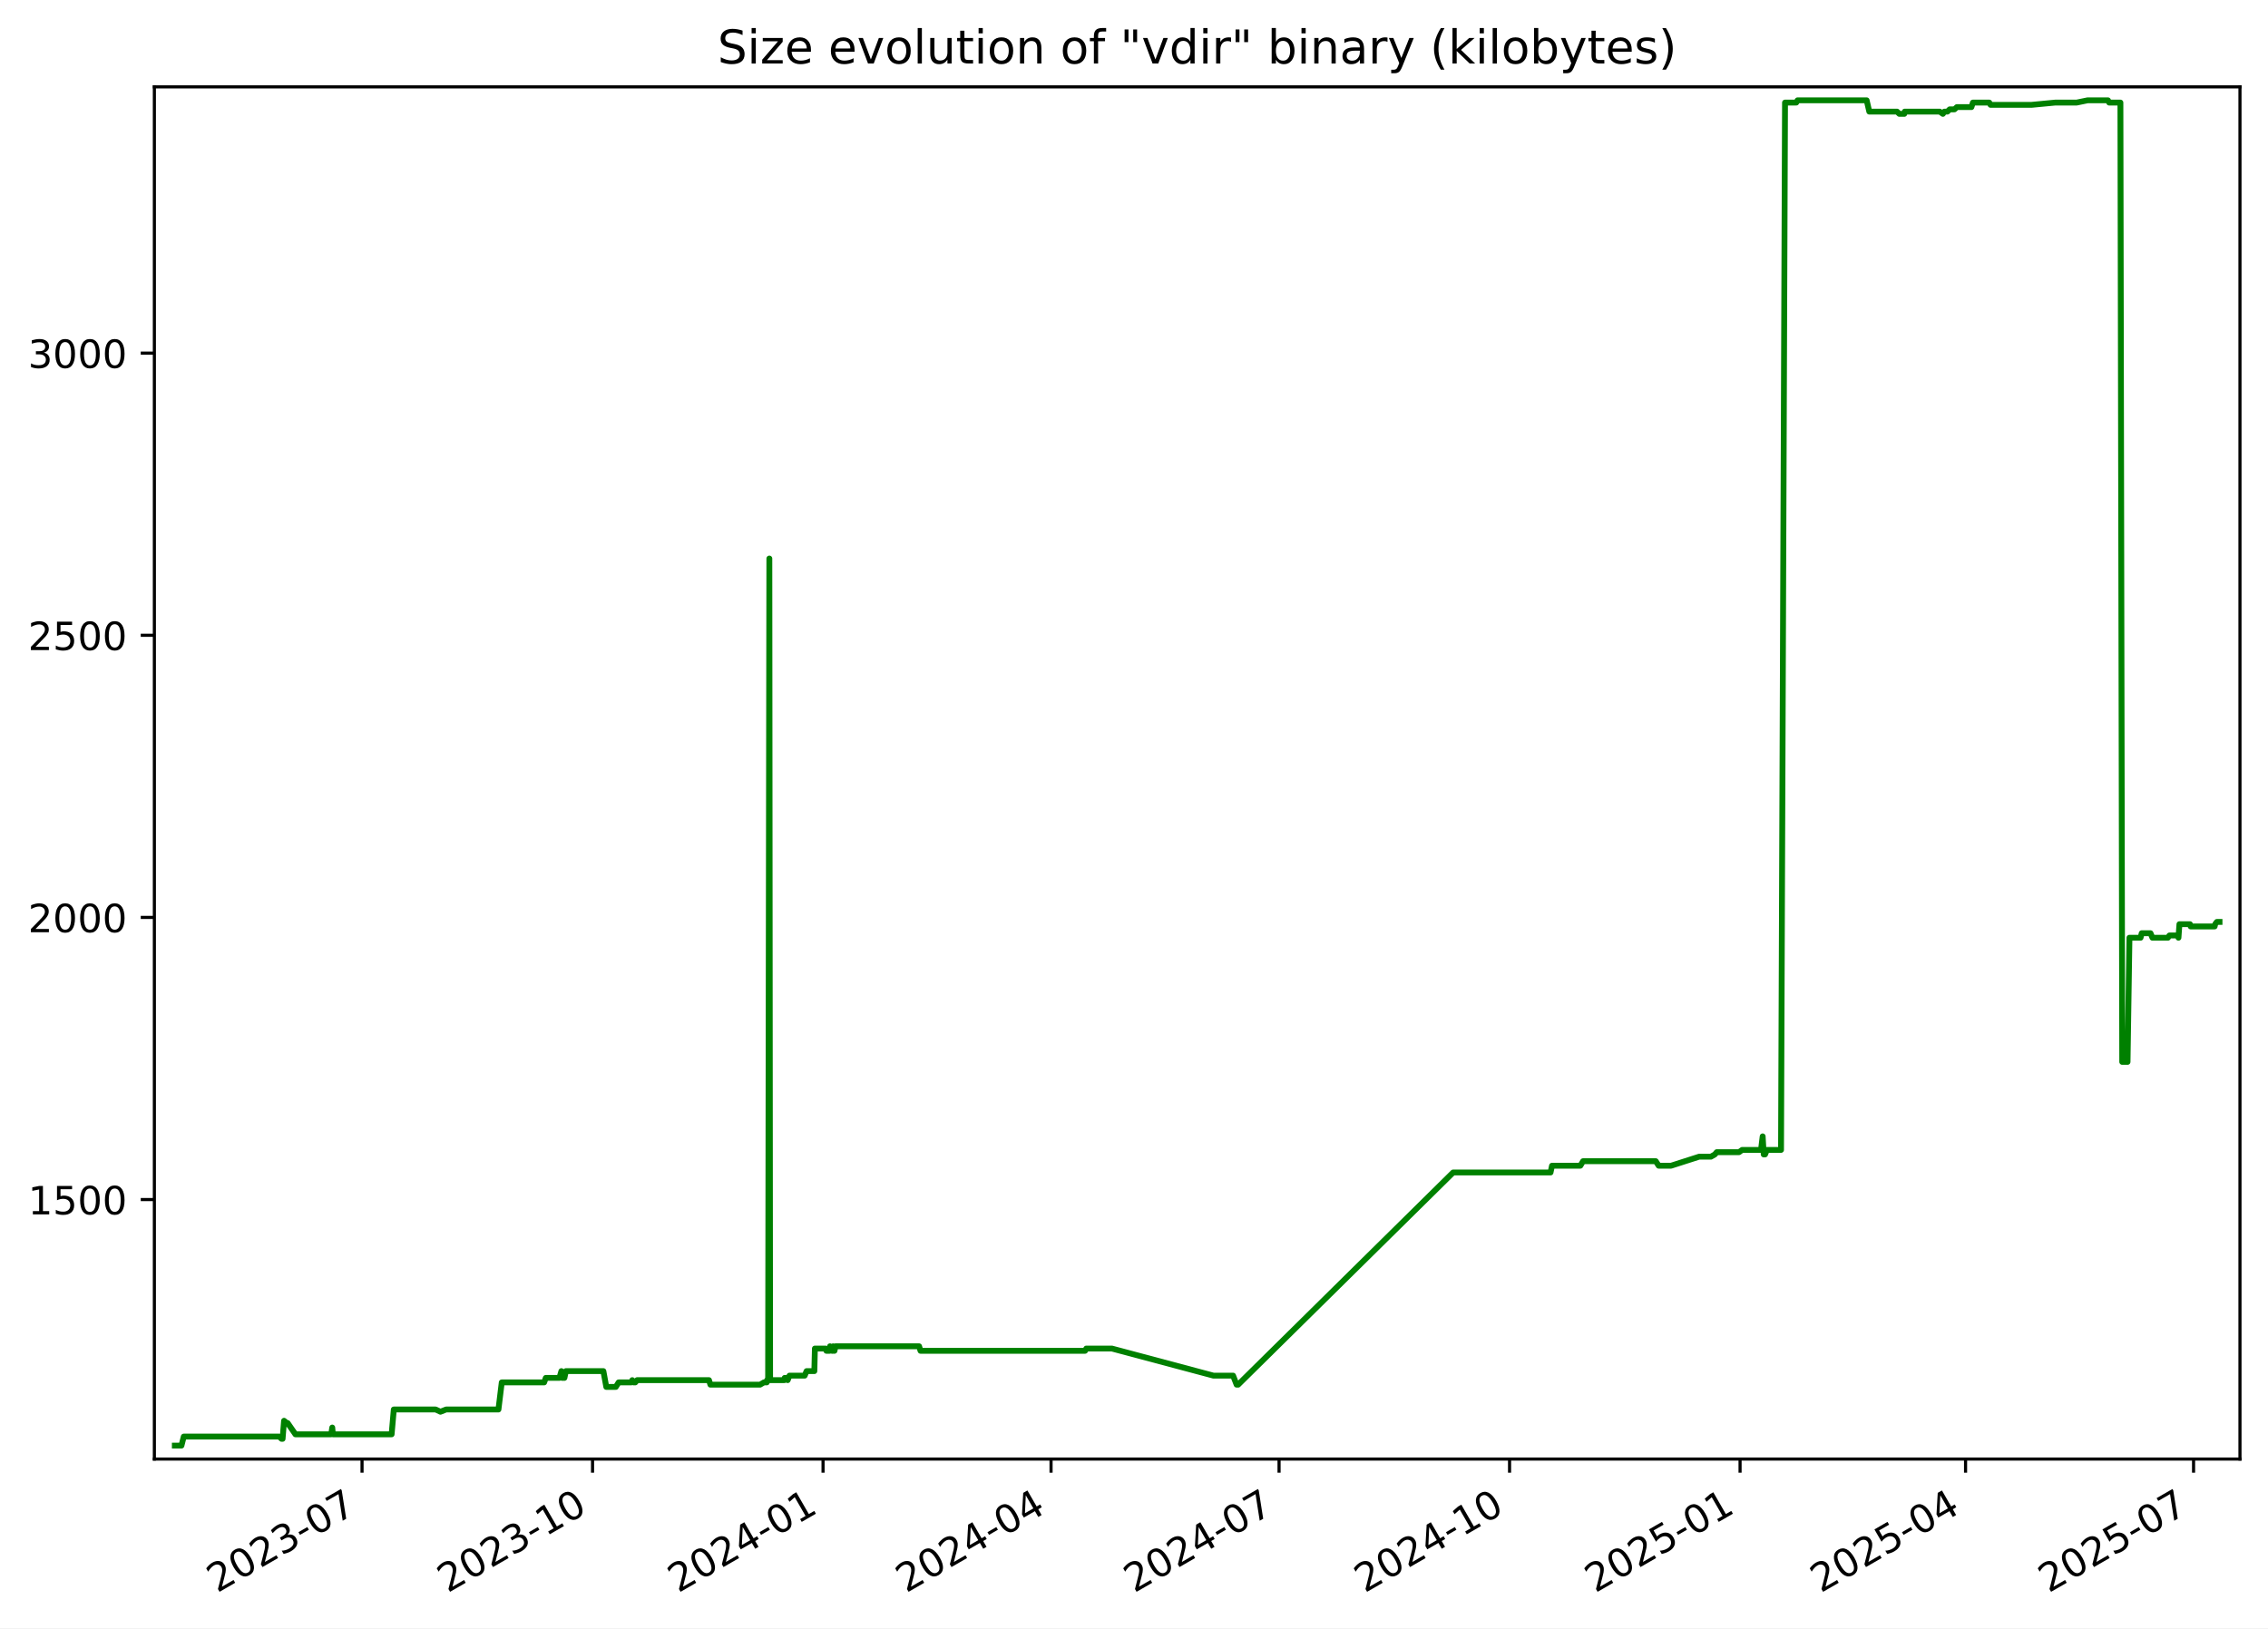
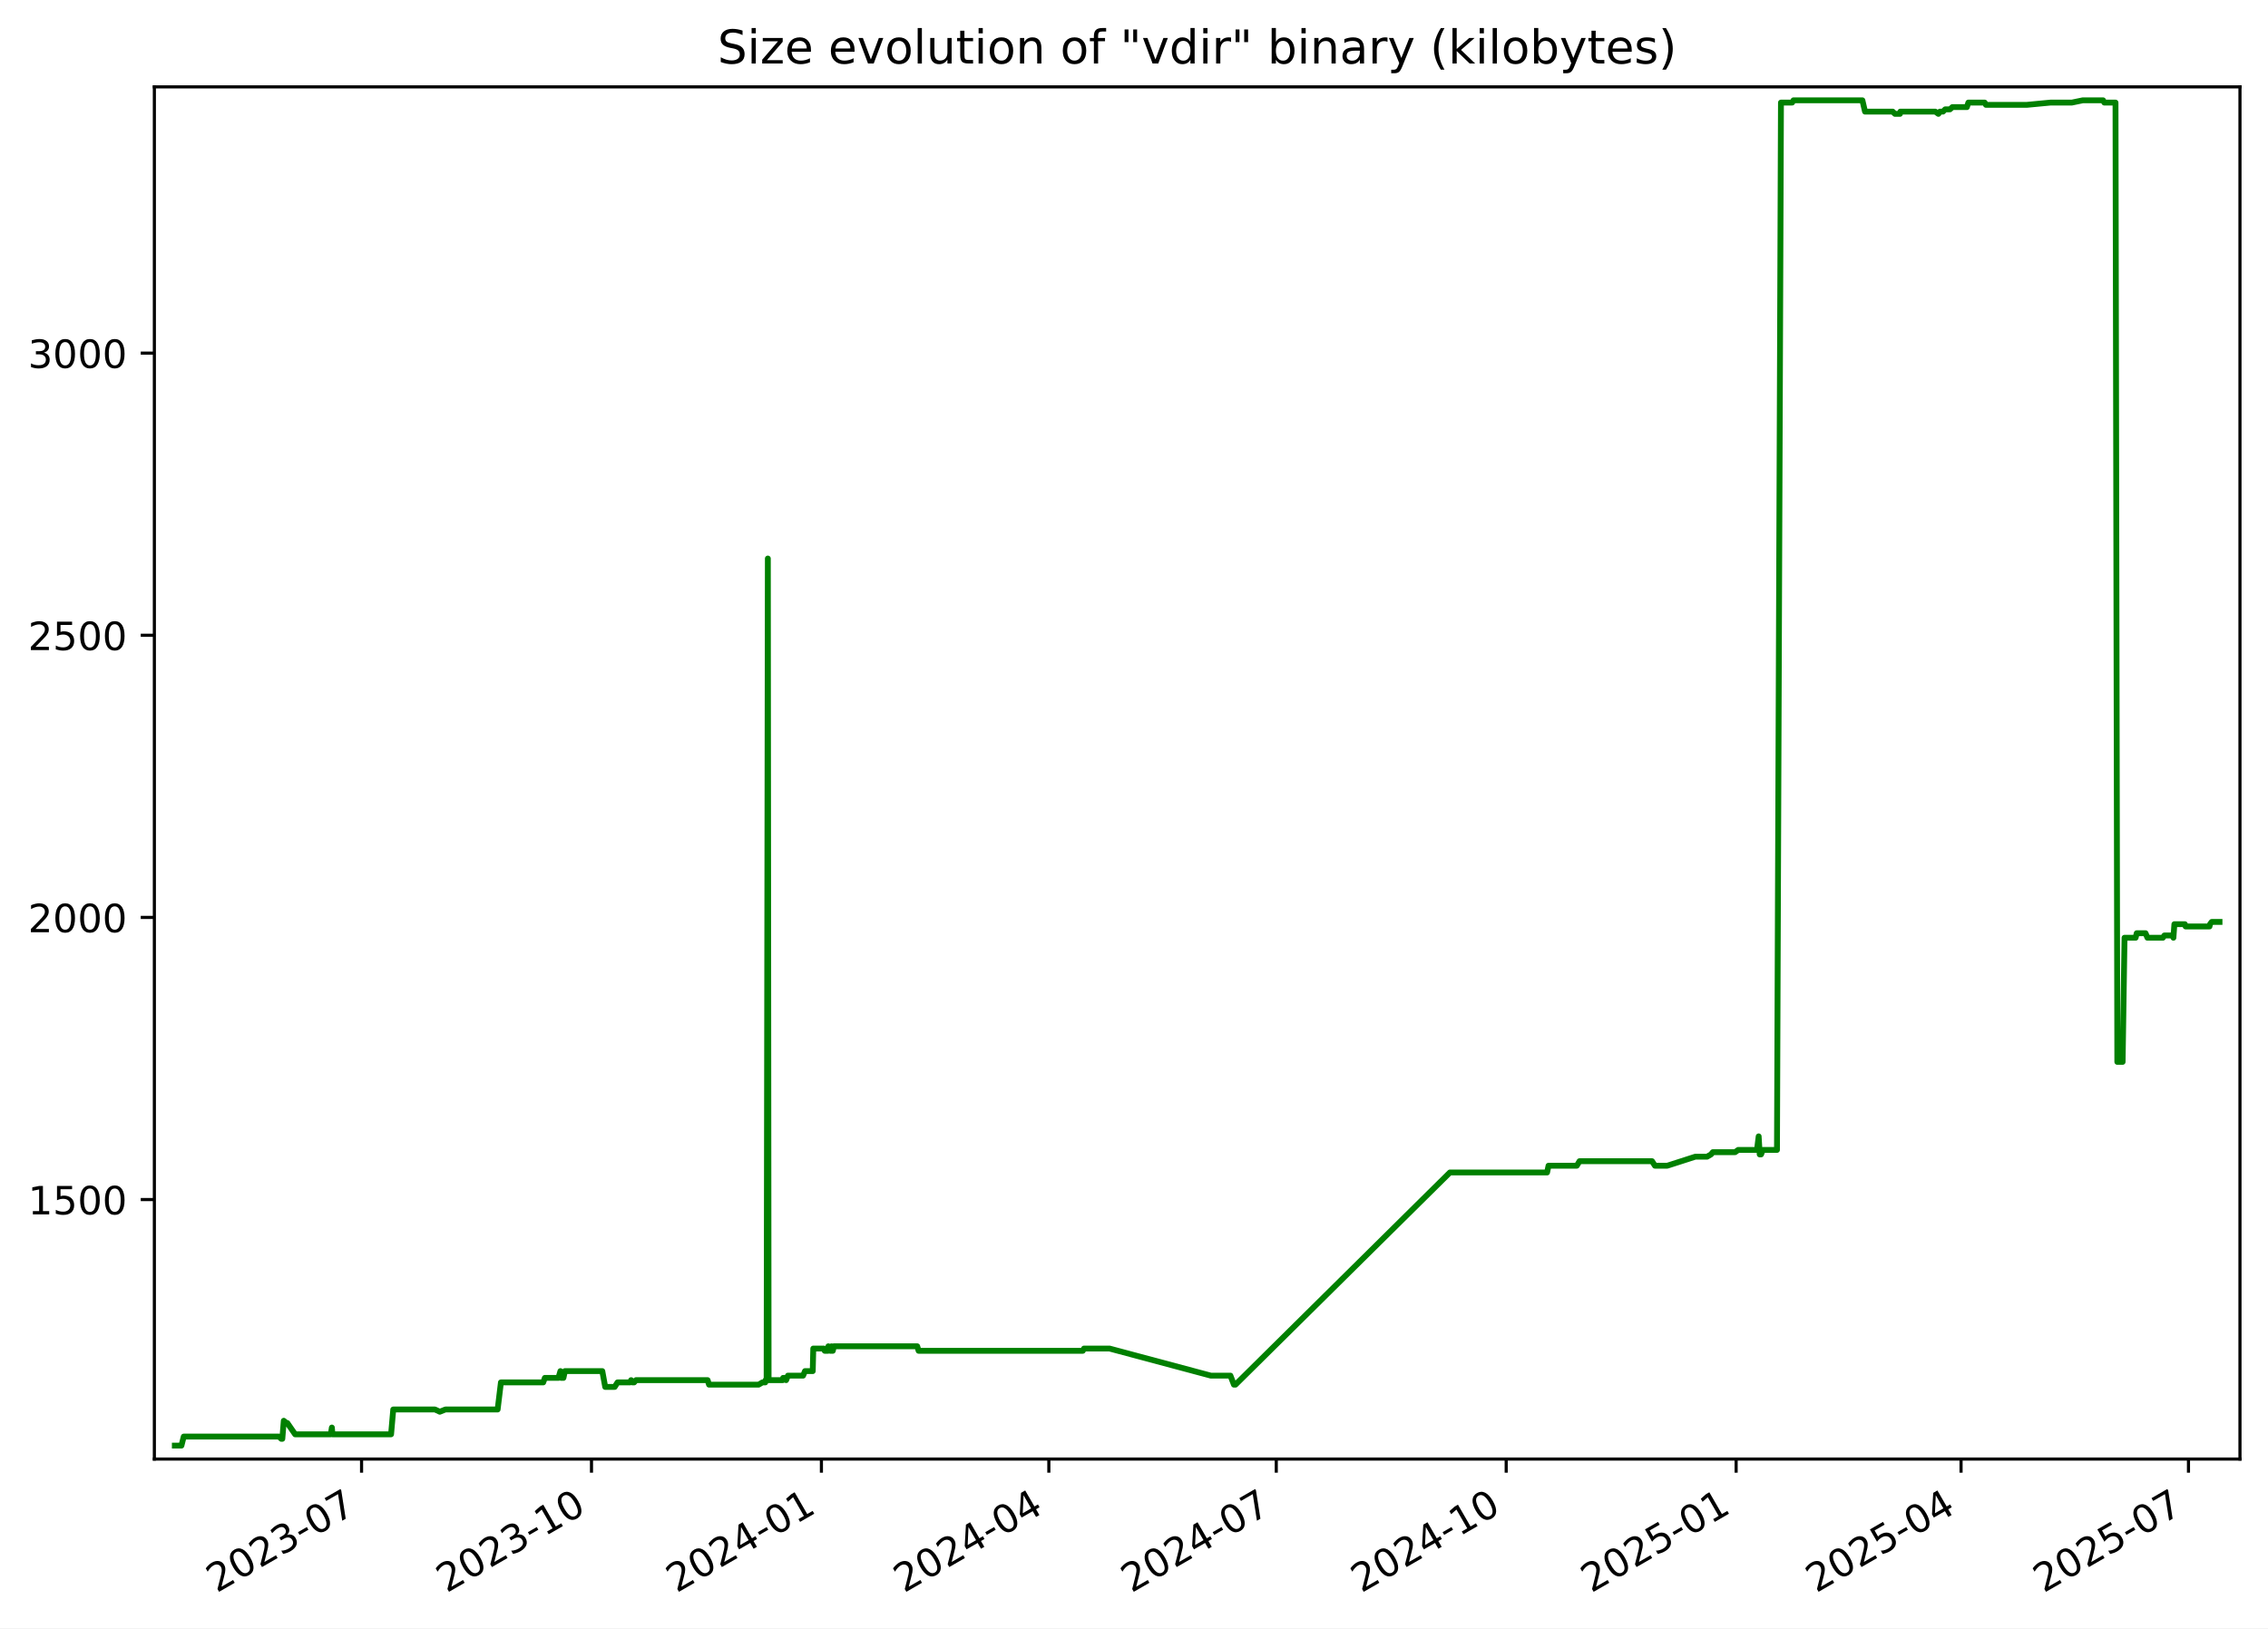
<svg xmlns="http://www.w3.org/2000/svg" xmlns:xlink="http://www.w3.org/1999/xlink" width="582.53pt" height="418.303pt" viewBox="0 0 582.53 418.303" version="1.1">
  <defs>
    <style type="text/css">*{stroke-linejoin: round; stroke-linecap: butt}</style>
  </defs>
  <g id="figure_1">
    <g id="patch_1">
      <path d="M -0 418.303  L 582.53 418.303  L 582.53 0  L -0 0  z " style="fill: #ffffff" />
    </g>
    <g id="axes_1">
      <g id="patch_2">
        <path d="M 39.65 374.83  L 575.33 374.83  L 575.33 22.318  L 39.65 22.318  z " style="fill: #ffffff" />
      </g>
      <g id="matplotlib.axis_1">
        <g id="xtick_1">
          <g id="line2d_1">
            <defs>
-               <path id="m63034b5a50" d="M 0 0  L 0 3.5  " style="stroke: #000000; stroke-width: 0.8" />
+               <path id="m1a3b5e475f" d="M 0 0  L 0 3.5  " style="stroke: #000000; stroke-width: 0.8" />
            </defs>
            <g>
-               <use xlink:href="#m63034b5a50" x="92.987" y="374.83" style="stroke: #000000; stroke-width: 0.8" />
+               <use xlink:href="#m1a3b5e475f" x="92.866" y="374.83" style="stroke: #000000; stroke-width: 0.8" />
            </g>
          </g>
          <g id="text_1">
-             <g transform="translate(55.76226 409.302) rotate(-30) scale(0.1 -0.1)">
+             <g transform="translate(55.64101 409.302) rotate(-30) scale(0.1 -0.1)">
              <defs>
                <path id="DejaVuSans-32" d="M 1228 531  L 3431 531  L 3431 0  L 469 0  L 469 531  Q 828 903 1448 1529  Q 2069 2156 2228 2338  Q 2531 2678 2651 2914  Q 2772 3150 2772 3378  Q 2772 3750 2511 3984  Q 2250 4219 1831 4219  Q 1534 4219 1204 4116  Q 875 4013 500 3803  L 500 4441  Q 881 4594 1212 4672  Q 1544 4750 1819 4750  Q 2544 4750 2975 4387  Q 3406 4025 3406 3419  Q 3406 3131 3298 2873  Q 3191 2616 2906 2266  Q 2828 2175 2409 1742  Q 1991 1309 1228 531  z " transform="scale(0.015625)" />
                <path id="DejaVuSans-30" d="M 2034 4250  Q 1547 4250 1301 3770  Q 1056 3291 1056 2328  Q 1056 1369 1301 889  Q 1547 409 2034 409  Q 2525 409 2770 889  Q 3016 1369 3016 2328  Q 3016 3291 2770 3770  Q 2525 4250 2034 4250  z M 2034 4750  Q 2819 4750 3233 4129  Q 3647 3509 3647 2328  Q 3647 1150 3233 529  Q 2819 -91 2034 -91  Q 1250 -91 836 529  Q 422 1150 422 2328  Q 422 3509 836 4129  Q 1250 4750 2034 4750  z " transform="scale(0.015625)" />
                <path id="DejaVuSans-33" d="M 2597 2516  Q 3050 2419 3304 2112  Q 3559 1806 3559 1356  Q 3559 666 3084 287  Q 2609 -91 1734 -91  Q 1441 -91 1130 -33  Q 819 25 488 141  L 488 750  Q 750 597 1062 519  Q 1375 441 1716 441  Q 2309 441 2620 675  Q 2931 909 2931 1356  Q 2931 1769 2642 2001  Q 2353 2234 1838 2234  L 1294 2234  L 1294 2753  L 1863 2753  Q 2328 2753 2575 2939  Q 2822 3125 2822 3475  Q 2822 3834 2567 4026  Q 2313 4219 1838 4219  Q 1578 4219 1281 4162  Q 984 4106 628 3988  L 628 4550  Q 988 4650 1302 4700  Q 1616 4750 1894 4750  Q 2613 4750 3031 4423  Q 3450 4097 3450 3541  Q 3450 3153 3228 2886  Q 3006 2619 2597 2516  z " transform="scale(0.015625)" />
                <path id="DejaVuSans-2d" d="M 313 2009  L 1997 2009  L 1997 1497  L 313 1497  L 313 2009  z " transform="scale(0.015625)" />
                <path id="DejaVuSans-37" d="M 525 4666  L 3525 4666  L 3525 4397  L 1831 0  L 1172 0  L 2766 4134  L 525 4134  L 525 4666  z " transform="scale(0.015625)" />
              </defs>
              <use xlink:href="#DejaVuSans-32" />
              <use xlink:href="#DejaVuSans-30" x="63.623" />
              <use xlink:href="#DejaVuSans-32" x="127.246" />
              <use xlink:href="#DejaVuSans-33" x="190.869" />
              <use xlink:href="#DejaVuSans-2d" x="254.492" />
              <use xlink:href="#DejaVuSans-30" x="290.576" />
              <use xlink:href="#DejaVuSans-37" x="354.199" />
            </g>
          </g>
        </g>
        <g id="xtick_2">
          <g id="line2d_2">
            <g>
-               <use xlink:href="#m63034b5a50" x="152.192" y="374.83" style="stroke: #000000; stroke-width: 0.8" />
+               <use xlink:href="#m1a3b5e475f" x="151.922" y="374.83" style="stroke: #000000; stroke-width: 0.8" />
            </g>
          </g>
          <g id="text_2">
-             <g transform="translate(114.9675 409.302) rotate(-30) scale(0.1 -0.1)">
+             <g transform="translate(114.697 409.302) rotate(-30) scale(0.1 -0.1)">
              <defs>
                <path id="DejaVuSans-31" d="M 794 531  L 1825 531  L 1825 4091  L 703 3866  L 703 4441  L 1819 4666  L 2450 4666  L 2450 531  L 3481 531  L 3481 0  L 794 0  L 794 531  z " transform="scale(0.015625)" />
              </defs>
              <use xlink:href="#DejaVuSans-32" />
              <use xlink:href="#DejaVuSans-30" x="63.623" />
              <use xlink:href="#DejaVuSans-32" x="127.246" />
              <use xlink:href="#DejaVuSans-33" x="190.869" />
              <use xlink:href="#DejaVuSans-2d" x="254.492" />
              <use xlink:href="#DejaVuSans-31" x="290.576" />
              <use xlink:href="#DejaVuSans-30" x="354.199" />
            </g>
          </g>
        </g>
        <g id="xtick_3">
          <g id="line2d_3">
            <g>
-               <use xlink:href="#m63034b5a50" x="211.398" y="374.83" style="stroke: #000000; stroke-width: 0.8" />
+               <use xlink:href="#m1a3b5e475f" x="210.978" y="374.83" style="stroke: #000000; stroke-width: 0.8" />
            </g>
          </g>
          <g id="text_3">
-             <g transform="translate(174.1727 409.302) rotate(-30) scale(0.1 -0.1)">
+             <g transform="translate(173.7529 409.302) rotate(-30) scale(0.1 -0.1)">
              <defs>
                <path id="DejaVuSans-34" d="M 2419 4116  L 825 1625  L 2419 1625  L 2419 4116  z M 2253 4666  L 3047 4666  L 3047 1625  L 3713 1625  L 3713 1100  L 3047 1100  L 3047 0  L 2419 0  L 2419 1100  L 313 1100  L 313 1709  L 2253 4666  z " transform="scale(0.015625)" />
              </defs>
              <use xlink:href="#DejaVuSans-32" />
              <use xlink:href="#DejaVuSans-30" x="63.623" />
              <use xlink:href="#DejaVuSans-32" x="127.246" />
              <use xlink:href="#DejaVuSans-34" x="190.869" />
              <use xlink:href="#DejaVuSans-2d" x="254.492" />
              <use xlink:href="#DejaVuSans-30" x="290.576" />
              <use xlink:href="#DejaVuSans-31" x="354.199" />
            </g>
          </g>
        </g>
        <g id="xtick_4">
          <g id="line2d_4">
            <g>
-               <use xlink:href="#m63034b5a50" x="269.959" y="374.83" style="stroke: #000000; stroke-width: 0.8" />
+               <use xlink:href="#m1a3b5e475f" x="269.392" y="374.83" style="stroke: #000000; stroke-width: 0.8" />
            </g>
          </g>
          <g id="text_4">
-             <g transform="translate(232.7344 409.302) rotate(-30) scale(0.1 -0.1)">
+             <g transform="translate(232.1669 409.302) rotate(-30) scale(0.1 -0.1)">
              <use xlink:href="#DejaVuSans-32" />
              <use xlink:href="#DejaVuSans-30" x="63.623" />
              <use xlink:href="#DejaVuSans-32" x="127.246" />
              <use xlink:href="#DejaVuSans-34" x="190.869" />
              <use xlink:href="#DejaVuSans-2d" x="254.492" />
              <use xlink:href="#DejaVuSans-30" x="290.576" />
              <use xlink:href="#DejaVuSans-34" x="354.199" />
            </g>
          </g>
        </g>
        <g id="xtick_5">
          <g id="line2d_5">
            <g>
-               <use xlink:href="#m63034b5a50" x="328.521" y="374.83" style="stroke: #000000; stroke-width: 0.8" />
+               <use xlink:href="#m1a3b5e475f" x="327.806" y="374.83" style="stroke: #000000; stroke-width: 0.8" />
            </g>
          </g>
          <g id="text_5">
-             <g transform="translate(291.2961 409.302) rotate(-30) scale(0.1 -0.1)">
+             <g transform="translate(290.581 409.302) rotate(-30) scale(0.1 -0.1)">
              <use xlink:href="#DejaVuSans-32" />
              <use xlink:href="#DejaVuSans-30" x="63.623" />
              <use xlink:href="#DejaVuSans-32" x="127.246" />
              <use xlink:href="#DejaVuSans-34" x="190.869" />
              <use xlink:href="#DejaVuSans-2d" x="254.492" />
              <use xlink:href="#DejaVuSans-30" x="290.576" />
              <use xlink:href="#DejaVuSans-37" x="354.199" />
            </g>
          </g>
        </g>
        <g id="xtick_6">
          <g id="line2d_6">
            <g>
-               <use xlink:href="#m63034b5a50" x="387.726" y="374.83" style="stroke: #000000; stroke-width: 0.8" />
+               <use xlink:href="#m1a3b5e475f" x="386.862" y="374.83" style="stroke: #000000; stroke-width: 0.8" />
            </g>
          </g>
          <g id="text_6">
-             <g transform="translate(350.5013 409.302) rotate(-30) scale(0.1 -0.1)">
+             <g transform="translate(349.6369 409.302) rotate(-30) scale(0.1 -0.1)">
              <use xlink:href="#DejaVuSans-32" />
              <use xlink:href="#DejaVuSans-30" x="63.623" />
              <use xlink:href="#DejaVuSans-32" x="127.246" />
              <use xlink:href="#DejaVuSans-34" x="190.869" />
              <use xlink:href="#DejaVuSans-2d" x="254.492" />
              <use xlink:href="#DejaVuSans-31" x="290.576" />
              <use xlink:href="#DejaVuSans-30" x="354.199" />
            </g>
          </g>
        </g>
        <g id="xtick_7">
          <g id="line2d_7">
            <g>
-               <use xlink:href="#m63034b5a50" x="446.931" y="374.83" style="stroke: #000000; stroke-width: 0.8" />
+               <use xlink:href="#m1a3b5e475f" x="445.918" y="374.83" style="stroke: #000000; stroke-width: 0.8" />
            </g>
          </g>
          <g id="text_7">
-             <g transform="translate(409.7065 409.302) rotate(-30) scale(0.1 -0.1)">
+             <g transform="translate(408.6929 409.302) rotate(-30) scale(0.1 -0.1)">
              <defs>
                <path id="DejaVuSans-35" d="M 691 4666  L 3169 4666  L 3169 4134  L 1269 4134  L 1269 2991  Q 1406 3038 1543 3061  Q 1681 3084 1819 3084  Q 2600 3084 3056 2656  Q 3513 2228 3513 1497  Q 3513 744 3044 326  Q 2575 -91 1722 -91  Q 1428 -91 1123 -41  Q 819 9 494 109  L 494 744  Q 775 591 1075 516  Q 1375 441 1709 441  Q 2250 441 2565 725  Q 2881 1009 2881 1497  Q 2881 1984 2565 2268  Q 2250 2553 1709 2553  Q 1456 2553 1204 2497  Q 953 2441 691 2322  L 691 4666  z " transform="scale(0.015625)" />
              </defs>
              <use xlink:href="#DejaVuSans-32" />
              <use xlink:href="#DejaVuSans-30" x="63.623" />
              <use xlink:href="#DejaVuSans-32" x="127.246" />
              <use xlink:href="#DejaVuSans-35" x="190.869" />
              <use xlink:href="#DejaVuSans-2d" x="254.492" />
              <use xlink:href="#DejaVuSans-30" x="290.576" />
              <use xlink:href="#DejaVuSans-31" x="354.199" />
            </g>
          </g>
        </g>
        <g id="xtick_8">
          <g id="line2d_8">
            <g>
-               <use xlink:href="#m63034b5a50" x="504.85" y="374.83" style="stroke: #000000; stroke-width: 0.8" />
+               <use xlink:href="#m1a3b5e475f" x="503.69" y="374.83" style="stroke: #000000; stroke-width: 0.8" />
            </g>
          </g>
          <g id="text_8">
-             <g transform="translate(467.6247 409.302) rotate(-30) scale(0.1 -0.1)">
+             <g transform="translate(466.465 409.302) rotate(-30) scale(0.1 -0.1)">
              <use xlink:href="#DejaVuSans-32" />
              <use xlink:href="#DejaVuSans-30" x="63.623" />
              <use xlink:href="#DejaVuSans-32" x="127.246" />
              <use xlink:href="#DejaVuSans-35" x="190.869" />
              <use xlink:href="#DejaVuSans-2d" x="254.492" />
              <use xlink:href="#DejaVuSans-30" x="290.576" />
              <use xlink:href="#DejaVuSans-34" x="354.199" />
            </g>
          </g>
        </g>
        <g id="xtick_9">
          <g id="line2d_9">
            <g>
-               <use xlink:href="#m63034b5a50" x="563.411" y="374.83" style="stroke: #000000; stroke-width: 0.8" />
+               <use xlink:href="#m1a3b5e475f" x="562.104" y="374.83" style="stroke: #000000; stroke-width: 0.8" />
            </g>
          </g>
          <g id="text_9">
-             <g transform="translate(526.1864 409.302) rotate(-30) scale(0.1 -0.1)">
+             <g transform="translate(524.879 409.302) rotate(-30) scale(0.1 -0.1)">
              <use xlink:href="#DejaVuSans-32" />
              <use xlink:href="#DejaVuSans-30" x="63.623" />
              <use xlink:href="#DejaVuSans-32" x="127.246" />
              <use xlink:href="#DejaVuSans-35" x="190.869" />
              <use xlink:href="#DejaVuSans-2d" x="254.492" />
              <use xlink:href="#DejaVuSans-30" x="290.576" />
              <use xlink:href="#DejaVuSans-37" x="354.199" />
            </g>
          </g>
        </g>
      </g>
      <g id="matplotlib.axis_2">
        <g id="ytick_1">
          <g id="line2d_10">
            <defs>
-               <path id="m9ae08243c1" d="M 0 0  L -3.5 0  " style="stroke: #000000; stroke-width: 0.8" />
+               <path id="mdb3548f653" d="M 0 0  L -3.5 0  " style="stroke: #000000; stroke-width: 0.8" />
            </defs>
            <g>
-               <use xlink:href="#m9ae08243c1" x="39.65" y="308.169" style="stroke: #000000; stroke-width: 0.8" />
+               <use xlink:href="#mdb3548f653" x="39.65" y="308.169" style="stroke: #000000; stroke-width: 0.8" />
            </g>
          </g>
          <g id="text_10">
            <g transform="translate(7.2 311.968) scale(0.1 -0.1)">
              <use xlink:href="#DejaVuSans-31" />
              <use xlink:href="#DejaVuSans-35" x="63.623" />
              <use xlink:href="#DejaVuSans-30" x="127.246" />
              <use xlink:href="#DejaVuSans-30" x="190.869" />
            </g>
          </g>
        </g>
        <g id="ytick_2">
          <g id="line2d_11">
            <g>
-               <use xlink:href="#m9ae08243c1" x="39.65" y="235.686" style="stroke: #000000; stroke-width: 0.8" />
+               <use xlink:href="#mdb3548f653" x="39.65" y="235.686" style="stroke: #000000; stroke-width: 0.8" />
            </g>
          </g>
          <g id="text_11">
            <g transform="translate(7.2 239.4848) scale(0.1 -0.1)">
              <use xlink:href="#DejaVuSans-32" />
              <use xlink:href="#DejaVuSans-30" x="63.623" />
              <use xlink:href="#DejaVuSans-30" x="127.246" />
              <use xlink:href="#DejaVuSans-30" x="190.869" />
            </g>
          </g>
        </g>
        <g id="ytick_3">
          <g id="line2d_12">
            <g>
-               <use xlink:href="#m9ae08243c1" x="39.65" y="163.202" style="stroke: #000000; stroke-width: 0.8" />
+               <use xlink:href="#mdb3548f653" x="39.65" y="163.202" style="stroke: #000000; stroke-width: 0.8" />
            </g>
          </g>
          <g id="text_12">
            <g transform="translate(7.2 167.0015) scale(0.1 -0.1)">
              <use xlink:href="#DejaVuSans-32" />
              <use xlink:href="#DejaVuSans-35" x="63.623" />
              <use xlink:href="#DejaVuSans-30" x="127.246" />
              <use xlink:href="#DejaVuSans-30" x="190.869" />
            </g>
          </g>
        </g>
        <g id="ytick_4">
          <g id="line2d_13">
            <g>
-               <use xlink:href="#m9ae08243c1" x="39.65" y="90.719" style="stroke: #000000; stroke-width: 0.8" />
+               <use xlink:href="#mdb3548f653" x="39.65" y="90.719" style="stroke: #000000; stroke-width: 0.8" />
            </g>
          </g>
          <g id="text_13">
            <g transform="translate(7.2 94.51831) scale(0.1 -0.1)">
              <use xlink:href="#DejaVuSans-33" />
              <use xlink:href="#DejaVuSans-30" x="63.623" />
              <use xlink:href="#DejaVuSans-30" x="127.246" />
              <use xlink:href="#DejaVuSans-30" x="190.869" />
            </g>
          </g>
        </g>
      </g>
      <g id="line2d_14">
-         <path d="M 44.902 371.374  L 46.605 371.374  L 47.201 369.055  L 71.712 369.055  L 72.319 369.635  L 72.582 369.635  L 72.959 364.996  L 73.65 365.575  L 73.879 365.575  L 75.885 368.475  L 85.066 368.475  L 85.339 366.735  L 85.502 368.475  L 100.587 368.475  L 101.147 362.096  L 111.894 362.096  L 113.127 362.676  L 114.586 362.096  L 128.026 362.096  L 128.874 355.138  L 139.764 355.138  L 140.185 353.978  L 143.679 353.978  L 144.192 352.239  L 144.378 353.978  L 144.97 353.978  L 145.344 352.239  L 154.979 352.239  L 155.725 356.298  L 158.167 356.298  L 158.899 355.138  L 162.138 355.138  L 162.394 354.558  L 162.734 355.138  L 163.17 355.138  L 163.651 354.558  L 182.097 354.558  L 182.465 355.718  L 195.218 355.718  L 196.212 355.138  L 196.949 355.138  L 197.018 354.558  L 197.289 354.558  L 197.606 143.487  L 197.798 354.558  L 201.476 354.558  L 201.543 353.978  L 202.017 353.978  L 202.312 354.558  L 202.78 353.398  L 206.681 353.398  L 207.169 352.239  L 209.164 352.239  L 209.303 346.44  L 212.025 346.44  L 212.248 347.02  L 213.107 347.02  L 213.185 345.86  L 213.674 347.02  L 213.953 347.02  L 214.008 345.86  L 214.179 347.02  L 214.337 347.02  L 214.607 345.86  L 236.068 345.86  L 236.429 347.02  L 278.706 347.02  L 279.013 346.44  L 285.585 346.44  L 311.668 353.398  L 316.716 353.398  L 317.622 355.718  L 318.014 355.718  L 373.237 301.21  L 398.252 301.21  L 398.627 299.471  L 405.911 299.471  L 406.607 298.311  L 425.278 298.311  L 426.033 299.471  L 429.202 299.471  L 436.43 297.151  L 439.444 297.151  L 440.461 296.571  L 440.936 295.992  L 446.671 295.992  L 447.473 295.412  L 452.308 295.412  L 452.737 291.933  L 453.007 296.571  L 453.349 296.571  L 453.824 295.412  L 457.454 295.412  L 458.477 26.354  L 461.359 26.354  L 461.704 25.774  L 479.448 25.774  L 480.124 28.673  L 487.241 28.673  L 487.846 29.253  L 489.117 29.253  L 489.229 28.673  L 498.21 28.673  L 499.024 29.253  L 499.419 28.673  L 500.192 28.673  L 500.77 28.094  L 501.989 28.094  L 502.627 27.514  L 506.355 27.514  L 506.734 26.354  L 510.941 26.354  L 511.262 26.934  L 521.808 26.934  L 527.892 26.354  L 533.373 26.354  L 536.185 25.774  L 541.427 25.774  L 541.736 26.354  L 544.623 26.354  L 545.089 272.797  L 546.455 272.797  L 546.943 240.904  L 549.8 240.904  L 550.088 239.745  L 552.356 239.745  L 552.846 240.904  L 556.822 240.904  L 557.212 240.324  L 559.274 240.324  L 559.533 240.904  L 559.781 237.425  L 562.49 237.425  L 562.669 238.005  L 568.824 238.005  L 568.953 237.425  L 569.396 236.845  L 570.078 236.845  L 570.078 236.845  " clip-path="url(#pa54d47de14)" style="fill: none; stroke: #008000; stroke-width: 1.5; stroke-linecap: square" />
+         <path d="M 44.902 371.374  L 46.601 371.374  L 47.195 369.055  L 71.645 369.055  L 72.25 369.635  L 72.513 369.635  L 72.888 364.996  L 73.578 365.575  L 73.806 365.575  L 75.807 368.475  L 84.965 368.475  L 85.238 366.735  L 85.4 368.475  L 100.447 368.475  L 101.006 362.096  L 111.725 362.096  L 112.955 362.676  L 114.411 362.096  L 127.817 362.096  L 128.662 355.138  L 139.525 355.138  L 139.945 353.978  L 143.43 353.978  L 143.942 352.239  L 144.127 353.978  L 144.718 353.978  L 145.091 352.239  L 154.701 352.239  L 155.446 356.298  L 157.882 356.298  L 158.612 355.138  L 161.842 355.138  L 162.098 354.558  L 162.437 355.138  L 162.872 355.138  L 163.351 354.558  L 181.751 354.558  L 182.118 355.718  L 194.839 355.718  L 195.831 355.138  L 196.565 355.138  L 196.635 354.558  L 196.905 354.558  L 197.221 143.487  L 197.412 354.558  L 201.081 354.558  L 201.148 353.978  L 201.621 353.978  L 201.915 354.558  L 202.382 353.398  L 206.273 353.398  L 206.76 352.239  L 208.75 352.239  L 208.889 346.44  L 211.604 346.44  L 211.826 347.02  L 212.683 347.02  L 212.761 345.86  L 213.248 347.02  L 213.527 347.02  L 213.582 345.86  L 213.752 347.02  L 213.909 347.02  L 214.179 345.86  L 235.586 345.86  L 235.946 347.02  L 278.116 347.02  L 278.423 346.44  L 284.978 346.44  L 310.995 353.398  L 316.03 353.398  L 316.934 355.718  L 317.325 355.718  L 372.409 301.21  L 397.361 301.21  L 397.735 299.471  L 405.001 299.471  L 405.695 298.311  L 424.319 298.311  L 425.072 299.471  L 428.233 299.471  L 435.443 297.151  L 438.449 297.151  L 439.464 296.571  L 439.937 295.992  L 445.658 295.992  L 446.458 295.412  L 451.281 295.412  L 451.709 291.933  L 451.978 296.571  L 452.319 296.571  L 452.793 295.412  L 456.414 295.412  L 457.434 26.354  L 460.309 26.354  L 460.653 25.774  L 478.352 25.774  L 479.027 28.673  L 486.125 28.673  L 486.73 29.253  L 487.997 29.253  L 488.108 28.673  L 497.067 28.673  L 497.879 29.253  L 498.273 28.673  L 499.044 28.673  L 499.621 28.094  L 500.836 28.094  L 501.472 27.514  L 505.191 27.514  L 505.569 26.354  L 509.766 26.354  L 510.086 26.934  L 520.605 26.934  L 526.675 26.354  L 532.141 26.354  L 534.946 25.774  L 540.175 25.774  L 540.484 26.354  L 543.363 26.354  L 543.827 272.797  L 545.19 272.797  L 545.677 240.904  L 548.527 240.904  L 548.815 239.745  L 551.077 239.745  L 551.565 240.904  L 555.531 240.904  L 555.92 240.324  L 557.977 240.324  L 558.235 240.904  L 558.483 237.425  L 561.185 237.425  L 561.364 238.005  L 567.503 238.005  L 567.632 237.425  L 568.073 236.845  L 570.078 236.845  L 570.078 236.845  " clip-path="url(#p40f84259a9)" style="fill: none; stroke: #008000; stroke-width: 1.5; stroke-linecap: square" />
      </g>
      <g id="patch_3">
        <path d="M 39.65 374.83  L 39.65 22.318  " style="fill: none; stroke: #000000; stroke-width: 0.8; stroke-linejoin: miter; stroke-linecap: square" />
      </g>
      <g id="patch_4">
        <path d="M 575.33 374.83  L 575.33 22.318  " style="fill: none; stroke: #000000; stroke-width: 0.8; stroke-linejoin: miter; stroke-linecap: square" />
      </g>
      <g id="patch_5">
        <path d="M 39.65 374.83  L 575.33 374.83  " style="fill: none; stroke: #000000; stroke-width: 0.8; stroke-linejoin: miter; stroke-linecap: square" />
      </g>
      <g id="patch_6">
        <path d="M 39.65 22.318  L 575.33 22.318  " style="fill: none; stroke: #000000; stroke-width: 0.8; stroke-linejoin: miter; stroke-linecap: square" />
      </g>
      <g id="text_14">
        <g transform="translate(184.3006 16.31812) scale(0.12 -0.12)">
          <defs>
            <path id="DejaVuSans-53" d="M 3425 4513  L 3425 3897  Q 3066 4069 2747 4153  Q 2428 4238 2131 4238  Q 1616 4238 1336 4038  Q 1056 3838 1056 3469  Q 1056 3159 1242 3001  Q 1428 2844 1947 2747  L 2328 2669  Q 3034 2534 3370 2195  Q 3706 1856 3706 1288  Q 3706 609 3251 259  Q 2797 -91 1919 -91  Q 1588 -91 1214 -16  Q 841 59 441 206  L 441 856  Q 825 641 1194 531  Q 1563 422 1919 422  Q 2459 422 2753 634  Q 3047 847 3047 1241  Q 3047 1584 2836 1778  Q 2625 1972 2144 2069  L 1759 2144  Q 1053 2284 737 2584  Q 422 2884 422 3419  Q 422 4038 858 4394  Q 1294 4750 2059 4750  Q 2388 4750 2728 4690  Q 3069 4631 3425 4513  z " transform="scale(0.015625)" />
            <path id="DejaVuSans-69" d="M 603 3500  L 1178 3500  L 1178 0  L 603 0  L 603 3500  z M 603 4863  L 1178 4863  L 1178 4134  L 603 4134  L 603 4863  z " transform="scale(0.015625)" />
            <path id="DejaVuSans-7a" d="M 353 3500  L 3084 3500  L 3084 2975  L 922 459  L 3084 459  L 3084 0  L 275 0  L 275 525  L 2438 3041  L 353 3041  L 353 3500  z " transform="scale(0.015625)" />
            <path id="DejaVuSans-65" d="M 3597 1894  L 3597 1613  L 953 1613  Q 991 1019 1311 708  Q 1631 397 2203 397  Q 2534 397 2845 478  Q 3156 559 3463 722  L 3463 178  Q 3153 47 2828 -22  Q 2503 -91 2169 -91  Q 1331 -91 842 396  Q 353 884 353 1716  Q 353 2575 817 3079  Q 1281 3584 2069 3584  Q 2775 3584 3186 3129  Q 3597 2675 3597 1894  z M 3022 2063  Q 3016 2534 2758 2815  Q 2500 3097 2075 3097  Q 1594 3097 1305 2825  Q 1016 2553 972 2059  L 3022 2063  z " transform="scale(0.015625)" />
            <path id="DejaVuSans-20" transform="scale(0.015625)" />
            <path id="DejaVuSans-76" d="M 191 3500  L 800 3500  L 1894 563  L 2988 3500  L 3597 3500  L 2284 0  L 1503 0  L 191 3500  z " transform="scale(0.015625)" />
            <path id="DejaVuSans-6f" d="M 1959 3097  Q 1497 3097 1228 2736  Q 959 2375 959 1747  Q 959 1119 1226 758  Q 1494 397 1959 397  Q 2419 397 2687 759  Q 2956 1122 2956 1747  Q 2956 2369 2687 2733  Q 2419 3097 1959 3097  z M 1959 3584  Q 2709 3584 3137 3096  Q 3566 2609 3566 1747  Q 3566 888 3137 398  Q 2709 -91 1959 -91  Q 1206 -91 779 398  Q 353 888 353 1747  Q 353 2609 779 3096  Q 1206 3584 1959 3584  z " transform="scale(0.015625)" />
            <path id="DejaVuSans-6c" d="M 603 4863  L 1178 4863  L 1178 0  L 603 0  L 603 4863  z " transform="scale(0.015625)" />
            <path id="DejaVuSans-75" d="M 544 1381  L 544 3500  L 1119 3500  L 1119 1403  Q 1119 906 1312 657  Q 1506 409 1894 409  Q 2359 409 2629 706  Q 2900 1003 2900 1516  L 2900 3500  L 3475 3500  L 3475 0  L 2900 0  L 2900 538  Q 2691 219 2414 64  Q 2138 -91 1772 -91  Q 1169 -91 856 284  Q 544 659 544 1381  z M 1991 3584  L 1991 3584  z " transform="scale(0.015625)" />
            <path id="DejaVuSans-74" d="M 1172 4494  L 1172 3500  L 2356 3500  L 2356 3053  L 1172 3053  L 1172 1153  Q 1172 725 1289 603  Q 1406 481 1766 481  L 2356 481  L 2356 0  L 1766 0  Q 1100 0 847 248  Q 594 497 594 1153  L 594 3053  L 172 3053  L 172 3500  L 594 3500  L 594 4494  L 1172 4494  z " transform="scale(0.015625)" />
            <path id="DejaVuSans-6e" d="M 3513 2113  L 3513 0  L 2938 0  L 2938 2094  Q 2938 2591 2744 2837  Q 2550 3084 2163 3084  Q 1697 3084 1428 2787  Q 1159 2491 1159 1978  L 1159 0  L 581 0  L 581 3500  L 1159 3500  L 1159 2956  Q 1366 3272 1645 3428  Q 1925 3584 2291 3584  Q 2894 3584 3203 3211  Q 3513 2838 3513 2113  z " transform="scale(0.015625)" />
            <path id="DejaVuSans-66" d="M 2375 4863  L 2375 4384  L 1825 4384  Q 1516 4384 1395 4259  Q 1275 4134 1275 3809  L 1275 3500  L 2222 3500  L 2222 3053  L 1275 3053  L 1275 0  L 697 0  L 697 3053  L 147 3053  L 147 3500  L 697 3500  L 697 3744  Q 697 4328 969 4595  Q 1241 4863 1831 4863  L 2375 4863  z " transform="scale(0.015625)" />
            <path id="DejaVuSans-22" d="M 1147 4666  L 1147 2931  L 616 2931  L 616 4666  L 1147 4666  z M 2328 4666  L 2328 2931  L 1797 2931  L 1797 4666  L 2328 4666  z " transform="scale(0.015625)" />
            <path id="DejaVuSans-64" d="M 2906 2969  L 2906 4863  L 3481 4863  L 3481 0  L 2906 0  L 2906 525  Q 2725 213 2448 61  Q 2172 -91 1784 -91  Q 1150 -91 751 415  Q 353 922 353 1747  Q 353 2572 751 3078  Q 1150 3584 1784 3584  Q 2172 3584 2448 3432  Q 2725 3281 2906 2969  z M 947 1747  Q 947 1113 1208 752  Q 1469 391 1925 391  Q 2381 391 2643 752  Q 2906 1113 2906 1747  Q 2906 2381 2643 2742  Q 2381 3103 1925 3103  Q 1469 3103 1208 2742  Q 947 2381 947 1747  z " transform="scale(0.015625)" />
            <path id="DejaVuSans-72" d="M 2631 2963  Q 2534 3019 2420 3045  Q 2306 3072 2169 3072  Q 1681 3072 1420 2755  Q 1159 2438 1159 1844  L 1159 0  L 581 0  L 581 3500  L 1159 3500  L 1159 2956  Q 1341 3275 1631 3429  Q 1922 3584 2338 3584  Q 2397 3584 2469 3576  Q 2541 3569 2628 3553  L 2631 2963  z " transform="scale(0.015625)" />
            <path id="DejaVuSans-62" d="M 3116 1747  Q 3116 2381 2855 2742  Q 2594 3103 2138 3103  Q 1681 3103 1420 2742  Q 1159 2381 1159 1747  Q 1159 1113 1420 752  Q 1681 391 2138 391  Q 2594 391 2855 752  Q 3116 1113 3116 1747  z M 1159 2969  Q 1341 3281 1617 3432  Q 1894 3584 2278 3584  Q 2916 3584 3314 3078  Q 3713 2572 3713 1747  Q 3713 922 3314 415  Q 2916 -91 2278 -91  Q 1894 -91 1617 61  Q 1341 213 1159 525  L 1159 0  L 581 0  L 581 4863  L 1159 4863  L 1159 2969  z " transform="scale(0.015625)" />
            <path id="DejaVuSans-61" d="M 2194 1759  Q 1497 1759 1228 1600  Q 959 1441 959 1056  Q 959 750 1161 570  Q 1363 391 1709 391  Q 2188 391 2477 730  Q 2766 1069 2766 1631  L 2766 1759  L 2194 1759  z M 3341 1997  L 3341 0  L 2766 0  L 2766 531  Q 2569 213 2275 61  Q 1981 -91 1556 -91  Q 1019 -91 701 211  Q 384 513 384 1019  Q 384 1609 779 1909  Q 1175 2209 1959 2209  L 2766 2209  L 2766 2266  Q 2766 2663 2505 2880  Q 2244 3097 1772 3097  Q 1472 3097 1187 3025  Q 903 2953 641 2809  L 641 3341  Q 956 3463 1253 3523  Q 1550 3584 1831 3584  Q 2591 3584 2966 3190  Q 3341 2797 3341 1997  z " transform="scale(0.015625)" />
            <path id="DejaVuSans-79" d="M 2059 -325  Q 1816 -950 1584 -1140  Q 1353 -1331 966 -1331  L 506 -1331  L 506 -850  L 844 -850  Q 1081 -850 1212 -737  Q 1344 -625 1503 -206  L 1606 56  L 191 3500  L 800 3500  L 1894 763  L 2988 3500  L 3597 3500  L 2059 -325  z " transform="scale(0.015625)" />
            <path id="DejaVuSans-28" d="M 1984 4856  Q 1566 4138 1362 3434  Q 1159 2731 1159 2009  Q 1159 1288 1364 580  Q 1569 -128 1984 -844  L 1484 -844  Q 1016 -109 783 600  Q 550 1309 550 2009  Q 550 2706 781 3412  Q 1013 4119 1484 4856  L 1984 4856  z " transform="scale(0.015625)" />
            <path id="DejaVuSans-6b" d="M 581 4863  L 1159 4863  L 1159 1991  L 2875 3500  L 3609 3500  L 1753 1863  L 3688 0  L 2938 0  L 1159 1709  L 1159 0  L 581 0  L 581 4863  z " transform="scale(0.015625)" />
            <path id="DejaVuSans-73" d="M 2834 3397  L 2834 2853  Q 2591 2978 2328 3040  Q 2066 3103 1784 3103  Q 1356 3103 1142 2972  Q 928 2841 928 2578  Q 928 2378 1081 2264  Q 1234 2150 1697 2047  L 1894 2003  Q 2506 1872 2764 1633  Q 3022 1394 3022 966  Q 3022 478 2636 193  Q 2250 -91 1575 -91  Q 1294 -91 989 -36  Q 684 19 347 128  L 347 722  Q 666 556 975 473  Q 1284 391 1588 391  Q 1994 391 2212 530  Q 2431 669 2431 922  Q 2431 1156 2273 1281  Q 2116 1406 1581 1522  L 1381 1569  Q 847 1681 609 1914  Q 372 2147 372 2553  Q 372 3047 722 3315  Q 1072 3584 1716 3584  Q 2034 3584 2315 3537  Q 2597 3491 2834 3397  z " transform="scale(0.015625)" />
            <path id="DejaVuSans-29" d="M 513 4856  L 1013 4856  Q 1481 4119 1714 3412  Q 1947 2706 1947 2009  Q 1947 1309 1714 600  Q 1481 -109 1013 -844  L 513 -844  Q 928 -128 1133 580  Q 1338 1288 1338 2009  Q 1338 2731 1133 3434  Q 928 4138 513 4856  z " transform="scale(0.015625)" />
          </defs>
          <use xlink:href="#DejaVuSans-53" />
          <use xlink:href="#DejaVuSans-69" x="63.477" />
          <use xlink:href="#DejaVuSans-7a" x="91.26" />
          <use xlink:href="#DejaVuSans-65" x="143.75" />
          <use xlink:href="#DejaVuSans-20" x="205.273" />
          <use xlink:href="#DejaVuSans-65" x="237.061" />
          <use xlink:href="#DejaVuSans-76" x="298.584" />
          <use xlink:href="#DejaVuSans-6f" x="357.764" />
          <use xlink:href="#DejaVuSans-6c" x="418.945" />
          <use xlink:href="#DejaVuSans-75" x="446.729" />
          <use xlink:href="#DejaVuSans-74" x="510.107" />
          <use xlink:href="#DejaVuSans-69" x="549.316" />
          <use xlink:href="#DejaVuSans-6f" x="577.1" />
          <use xlink:href="#DejaVuSans-6e" x="638.281" />
          <use xlink:href="#DejaVuSans-20" x="701.66" />
          <use xlink:href="#DejaVuSans-6f" x="733.447" />
          <use xlink:href="#DejaVuSans-66" x="794.629" />
          <use xlink:href="#DejaVuSans-20" x="829.834" />
          <use xlink:href="#DejaVuSans-22" x="861.621" />
          <use xlink:href="#DejaVuSans-76" x="907.617" />
          <use xlink:href="#DejaVuSans-64" x="966.797" />
          <use xlink:href="#DejaVuSans-69" x="1030.273" />
          <use xlink:href="#DejaVuSans-72" x="1058.057" />
          <use xlink:href="#DejaVuSans-22" x="1099.17" />
          <use xlink:href="#DejaVuSans-20" x="1145.166" />
          <use xlink:href="#DejaVuSans-62" x="1176.953" />
          <use xlink:href="#DejaVuSans-69" x="1240.43" />
          <use xlink:href="#DejaVuSans-6e" x="1268.213" />
          <use xlink:href="#DejaVuSans-61" x="1331.592" />
          <use xlink:href="#DejaVuSans-72" x="1392.871" />
          <use xlink:href="#DejaVuSans-79" x="1433.984" />
          <use xlink:href="#DejaVuSans-20" x="1493.164" />
          <use xlink:href="#DejaVuSans-28" x="1524.951" />
          <use xlink:href="#DejaVuSans-6b" x="1563.965" />
          <use xlink:href="#DejaVuSans-69" x="1621.875" />
          <use xlink:href="#DejaVuSans-6c" x="1649.658" />
          <use xlink:href="#DejaVuSans-6f" x="1677.441" />
          <use xlink:href="#DejaVuSans-62" x="1738.623" />
          <use xlink:href="#DejaVuSans-79" x="1802.1" />
          <use xlink:href="#DejaVuSans-74" x="1861.279" />
          <use xlink:href="#DejaVuSans-65" x="1900.488" />
          <use xlink:href="#DejaVuSans-73" x="1962.012" />
          <use xlink:href="#DejaVuSans-29" x="2014.111" />
        </g>
      </g>
    </g>
  </g>
  <defs>
-     <clipPath id="pa54d47de14">
+     <clipPath id="p40f84259a9">
      <rect x="39.65" y="22.318" width="535.68" height="352.512" />
    </clipPath>
  </defs>
</svg>
